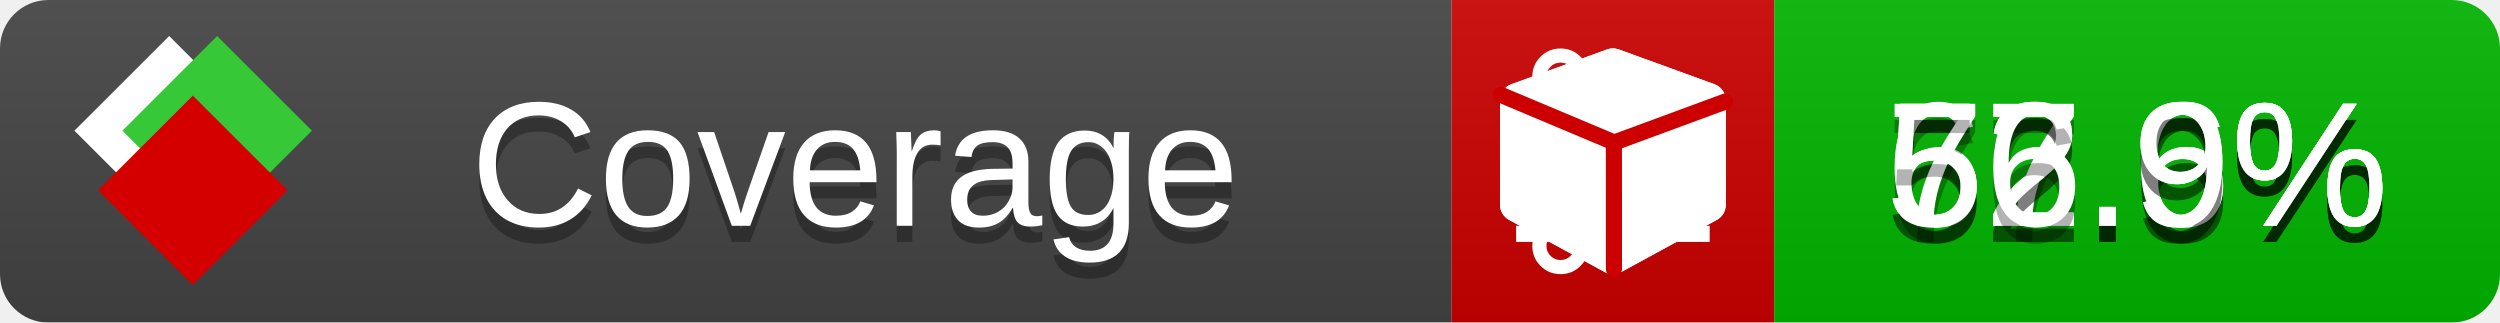
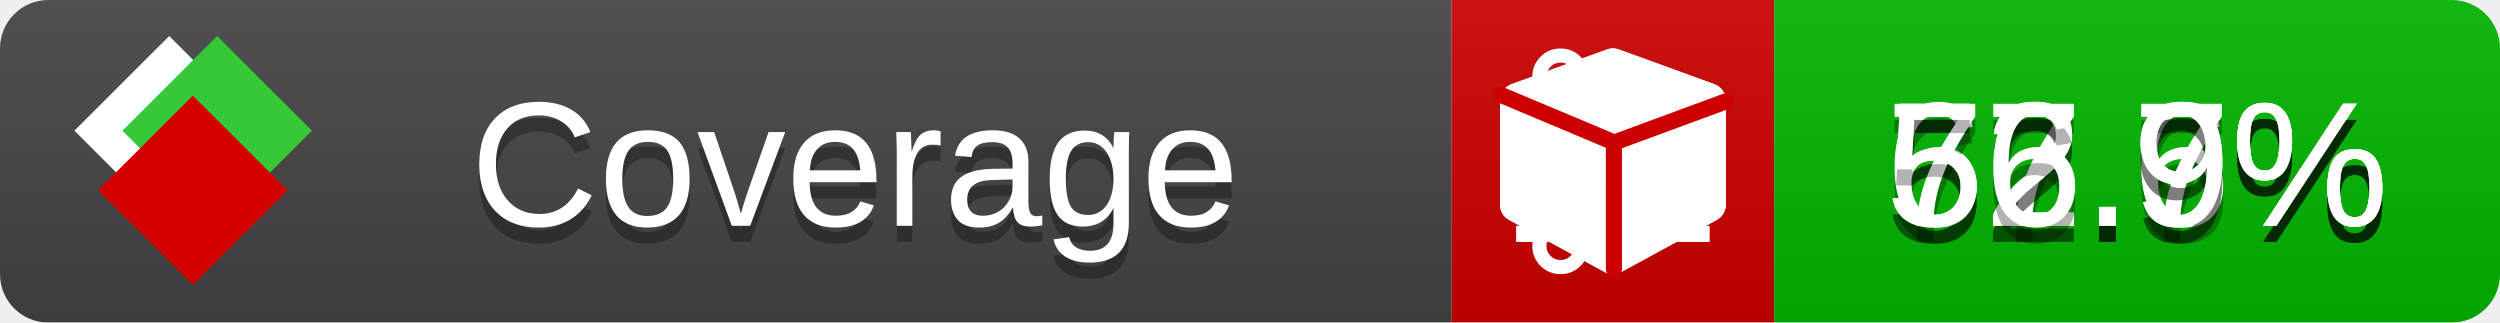
<svg xmlns="http://www.w3.org/2000/svg" xmlns:xlink="http://www.w3.org/1999/xlink" width="155" height="20">
  <style type="text/css">
          
            @keyframes fade1 {
                0% { visibility: visible; opacity: 1; }
               23% { visibility: visible; opacity: 1; }
               25% { visibility: hidden; opacity: 0; }
               48% { visibility: hidden; opacity: 0; }
               50% { visibility: hidden; opacity: 0; }
               73% { visibility: hidden; opacity: 0; }
               75% { visibility: hidden; opacity: 0; }
               98% { visibility: hidden; opacity: 0; }
              100% { visibility: visible; opacity: 1; }
            }
            @keyframes fade2 {
                0% { visibility: hidden; opacity: 0; }
               23% { visibility: hidden; opacity: 0; }
               25% { visibility: visible; opacity: 1; }
               48% { visibility: visible; opacity: 1; }
               50% { visibility: hidden; opacity: 0; }
               73% { visibility: hidden; opacity: 0; }
               75% { visibility: hidden; opacity: 0; }
               98% { visibility: hidden; opacity: 0; }
              100% { visibility: hidden; opacity: 0; }
            }
            @keyframes fade3 {
                0% { visibility: hidden; opacity: 0; }
               23% { visibility: hidden; opacity: 0; }
               25% { visibility: hidden; opacity: 0; }
               48% { visibility: hidden; opacity: 0; }
               50% { visibility: visible; opacity: 1; }
               73% { visibility: visible; opacity: 1; }
               75% { visibility: hidden; opacity: 0; }
               98% { visibility: hidden; opacity: 0; }
              100% { visibility: hidden; opacity: 0; }
            }
            @keyframes fade4 {
                0% { visibility: hidden; opacity: 0; }
               23% { visibility: hidden; opacity: 0; }
               25% { visibility: hidden; opacity: 0; }
               48% { visibility: hidden; opacity: 0; }
               50% { visibility: hidden; opacity: 0; }
               73% { visibility: hidden; opacity: 0; }
               75% { visibility: visible; opacity: 1; }
               98% { visibility: visible; opacity: 1; }
              100% { visibility: hidden; opacity: 0; }
            }
            .linecoverage {
                animation-duration: 15s;
                animation-name: fade1;
                animation-iteration-count: infinite;
            }
            .branchcoverage {
                animation-duration: 15s;
                animation-name: fade2;
                animation-iteration-count: infinite;
            }
            .methodcoverage {
                animation-duration: 15s;
                animation-name: fade3;
                animation-iteration-count: infinite;
            }
            .fullmethodcoverage {
                animation-duration: 15s;
                animation-name: fade4;
                animation-iteration-count: infinite;
            }
          
    </style>
  <defs>
    <linearGradient id="gradient" x2="0" y2="100%">
      <stop offset="0" stop-color="#bbb" stop-opacity=".1" />
      <stop offset="1" stop-opacity=".1" />
    </linearGradient>
    <linearGradient id="c">
      <stop offset="0" stop-color="#d40000" />
      <stop offset="1" stop-color="#ff2a2a" />
    </linearGradient>
    <linearGradient id="a">
      <stop offset="0" stop-color="#e0e0de" />
      <stop offset="1" stop-color="#fff" />
    </linearGradient>
    <linearGradient id="b">
      <stop offset="0" stop-color="#37c837" />
      <stop offset="1" stop-color="#217821" />
    </linearGradient>
    <linearGradient xlink:href="#a" id="e" x1="106.44" x2="69.96" y1="-11.96" y2="-46.84" gradientTransform="matrix(-.8426 -.00045 -.00045 -.8426 -94.27 -75.82)" gradientUnits="userSpaceOnUse" />
    <linearGradient xlink:href="#b" id="f" x1="56.19" x2="77.97" y1="-23.45" y2="10.62" gradientTransform="matrix(.8426 .00045 .00045 .8426 94.27 75.82)" gradientUnits="userSpaceOnUse" />
    <linearGradient xlink:href="#c" id="g" x1="79.98" x2="132.9" y1="10.79" y2="10.79" gradientTransform="matrix(.8426 .00045 .00045 .8426 94.27 75.82)" gradientUnits="userSpaceOnUse" />
    <mask id="mask">
      <rect width="155" height="20" rx="3" fill="#fff" />
    </mask>
    <g id="icon" transform="matrix(.04486 0 0 .04481 -.48 -.63)">
      <rect width="52.92" height="52.92" x="-109.72" y="-27.13" fill="url(#e)" transform="rotate(-135)" />
      <rect width="52.92" height="52.92" x="70.19" y="-39.18" fill="url(#f)" transform="rotate(45)" />
      <rect width="52.92" height="52.92" x="80.05" y="-15.74" fill="url(#g)" transform="rotate(45)" />
    </g>
  </defs>
  <g mask="url(#mask)">
    <rect x="0" y="0" width="90" height="20" fill="#444" />
    <rect x="90" y="0" width="20" height="20" fill="#c00" />
    <rect x="110" y="0" width="45" height="20" fill="#00B600" />
    <rect x="0" y="0" width="155" height="20" fill="url(#gradient)" />
  </g>
  <g>
    <path class="linecoverage" stroke="#fff" d="M94 6.5 h12 M94 10.5 h12 M94 14.5 h12" />
    <path class="branchcoverage" fill="#fff" d="m 97.628,15.247 q 0,-0.364 -0.255,-0.619 -0.255,-0.255 -0.619,-0.255 -0.364,0 -0.619,0.255 -0.255,0.255 -0.255,0.619 0,0.364 0.255,0.619 0.255,0.255 0.619,0.255 0.364,0 0.619,-0.255 0.255,-0.255 0.255,-0.619 z m 0,-10.493 q 0,-0.364 -0.255,-0.619 -0.255,-0.255 -0.619,-0.255 -0.364,0 -0.619,0.255 -0.255,0.255 -0.255,0.619 0,0.364 0.255,0.619 0.255,0.255 0.619,0.255 0.364,0 0.619,-0.255 0.255,-0.255 0.255,-0.619 z m 5.83,1.166 q 0,-0.364 -0.255,-0.619 -0.255,-0.255 -0.619,-0.255 -0.364,0 -0.619,0.255 -0.255,0.255 -0.255,0.619 0,0.364 0.255,0.619 0.255,0.255 0.619,0.255 0.364,0 0.619,-0.255 0.255,-0.255 0.255,-0.619 z m 0.874,0 q 0,0.474 -0.237,0.879 -0.237,0.405 -0.638,0.633 -0.018,2.614 -2.059,3.771 -0.619,0.346 -1.849,0.738 -1.166,0.364 -1.544,0.647 -0.378,0.282 -0.378,0.911 l 0,0.237 q 0.401,0.228 0.638,0.633 0.237,0.405 0.237,0.879 0,0.729 -0.51,1.239 -0.51,0.51 -1.239,0.51 -0.729,0 -1.239,-0.51 -0.51,-0.51 -0.51,-1.239 0,-0.474 0.237,-0.879 0.237,-0.405 0.638,-0.633 l 0,-7.469 q -0.401,-0.228 -0.638,-0.633 -0.237,-0.405 -0.237,-0.879 0,-0.729 0.51,-1.239 0.51,-0.51 1.239,-0.51 0.729,0 1.239,0.51 0.51,0.51 0.51,1.239 0,0.474 -0.237,0.879 -0.237,0.405 -0.638,0.633 l 0,4.527 q 0.492,-0.237 1.403,-0.519 0.501,-0.155 0.797,-0.269 0.296,-0.114 0.642,-0.282 0.346,-0.169 0.537,-0.36 0.191,-0.191 0.369,-0.465 0.178,-0.273 0.255,-0.633 0.077,-0.36 0.077,-0.833 -0.401,-0.228 -0.638,-0.633 -0.237,-0.405 -0.237,-0.879 0,-0.729 0.51,-1.239 0.51,-0.51 1.239,-0.51 0.729,0 1.239,0.51 0.51,0.51 0.51,1.239 z" />
    <path class="methodcoverage" fill="#fff" d="m 100.538,15.629 5.385,-2.936 v -5.351 l -5.385,1.96 z M 100,8.351 105.873,6.214 100,4.077 94.127,6.214 Z m 7,-2.12 v 6.462 q 0,0.294 -0.151,0.547 -0.151,0.252 -0.412,0.395 l -5.923,3.231 q -0.236,0.135 -0.513,0.135 -0.278,0 -0.513,-0.135 l -5.923,-3.231 Q 93.303,13.492 93.151,13.239 93,12.987 93,12.692 v -6.462 q 0,-0.337 0.194,-0.614 0.194,-0.278 0.513,-0.395 l 5.923,-2.154 q 0.185,-0.067 0.37,-0.067 0.185,0 0.37,0.067 l 5.923,2.154 q 0.32,0.118 0.513,0.395 Q 107,5.894 107,6.231 Z" />
    <path class="fullmethodcoverage" fill="#fff" d="m 107,6.231 v 6.462 c 0,0.196 -0.051,0.379 -0.151,0.547 -0.101,0.168 -0.238,0.3 -0.412,0.395 l -5.923,3.231 c -0.157,0.09 -0.328,0.135 -0.513,0.135 -0.185,0 -0.356,-0.045 -0.513,-0.135 l -5.923,-3.231 C 93.39,13.539 93.252,13.407 93.151,13.239 93.05,13.071 93,12.889 93,12.692 v -6.462 c 0,-0.224 0.065,-0.429 0.194,-0.614 0.129,-0.185 0.3,-0.317 0.513,-0.395 l 5.923,-2.154 c 0.123,-0.045 0.247,-0.067 0.37,-0.067 0.123,0 0.247,0.022 0.37,0.067 l 5.923,2.154 c 0.213,0.079 0.384,0.21 0.513,0.395 0.129,0.185 0.194,0.39 0.194,0.614 z" />
    <path class="fullmethodcoverage" style="fill:none;stroke:#cc0000;stroke-width:1;stroke-linecap:round;stroke-dasharray:none;stroke-opacity:1" d="m 100.064,16.677 -0.002,-7.833 6.906,-2.547" />
    <path class="fullmethodcoverage" style="fill:none;stroke:#cc0000;stroke-width:1;stroke-linecap:round;stroke-dasharray:none;stroke-opacity:1" d="M 99.914,8.765 93.052,5.882" />
  </g>
  <g fill="#fff" text-anchor="middle" font-family="Verdana,Arial,Geneva,sans-serif" font-size="11">
    <a xlink:href="https://github.com/danielpalme/ReportGenerator" target="_top">
      <use xlink:href="#icon" transform="translate(3,1) scale(3.5)" />
    </a>
    <text x="53" y="15" fill="#010101" fill-opacity=".3">Coverage</text>
    <text x="53" y="14" fill="#fff">Coverage</text>
    <text class="linecoverage" x="132.5" y="15" fill="#010101" fill-opacity=".3">57.6%</text>
    <text class="linecoverage" x="132.5" y="14">57.6%</text>
-     <text class="branchcoverage" x="132.5" y="15" fill="#010101" fill-opacity=".3">62.6%</text>
-     <text class="branchcoverage" x="132.5" y="14">62.6%</text>
+     <text class="branchcoverage" x="132.5" y="15" fill="#010101" fill-opacity=".3">62.7%</text>
+     <text class="branchcoverage" x="132.5" y="14">62.7%</text>
    <text class="methodcoverage" x="132.5" y="15" fill="#010101" fill-opacity=".3">72.9%</text>
    <text class="methodcoverage" x="132.5" y="14">72.9%</text>
    <text class="fullmethodcoverage" x="132.5" y="15" fill="#010101" fill-opacity=".3">56.9%</text>
    <text class="fullmethodcoverage" x="132.5" y="14">56.9%</text>
  </g>
  <g>
    <rect class="linecoverage" x="90" y="0" width="65" height="20" fill-opacity="0" />
    <rect class="branchcoverage" x="90" y="0" width="65" height="20" fill-opacity="0" />
    <rect class="methodcoverage" x="90" y="0" width="65" height="20" fill-opacity="0" />
    <rect class="fullmethodcoverage" x="90" y="0" width="65" height="20" fill-opacity="0" />
  </g>
</svg>
